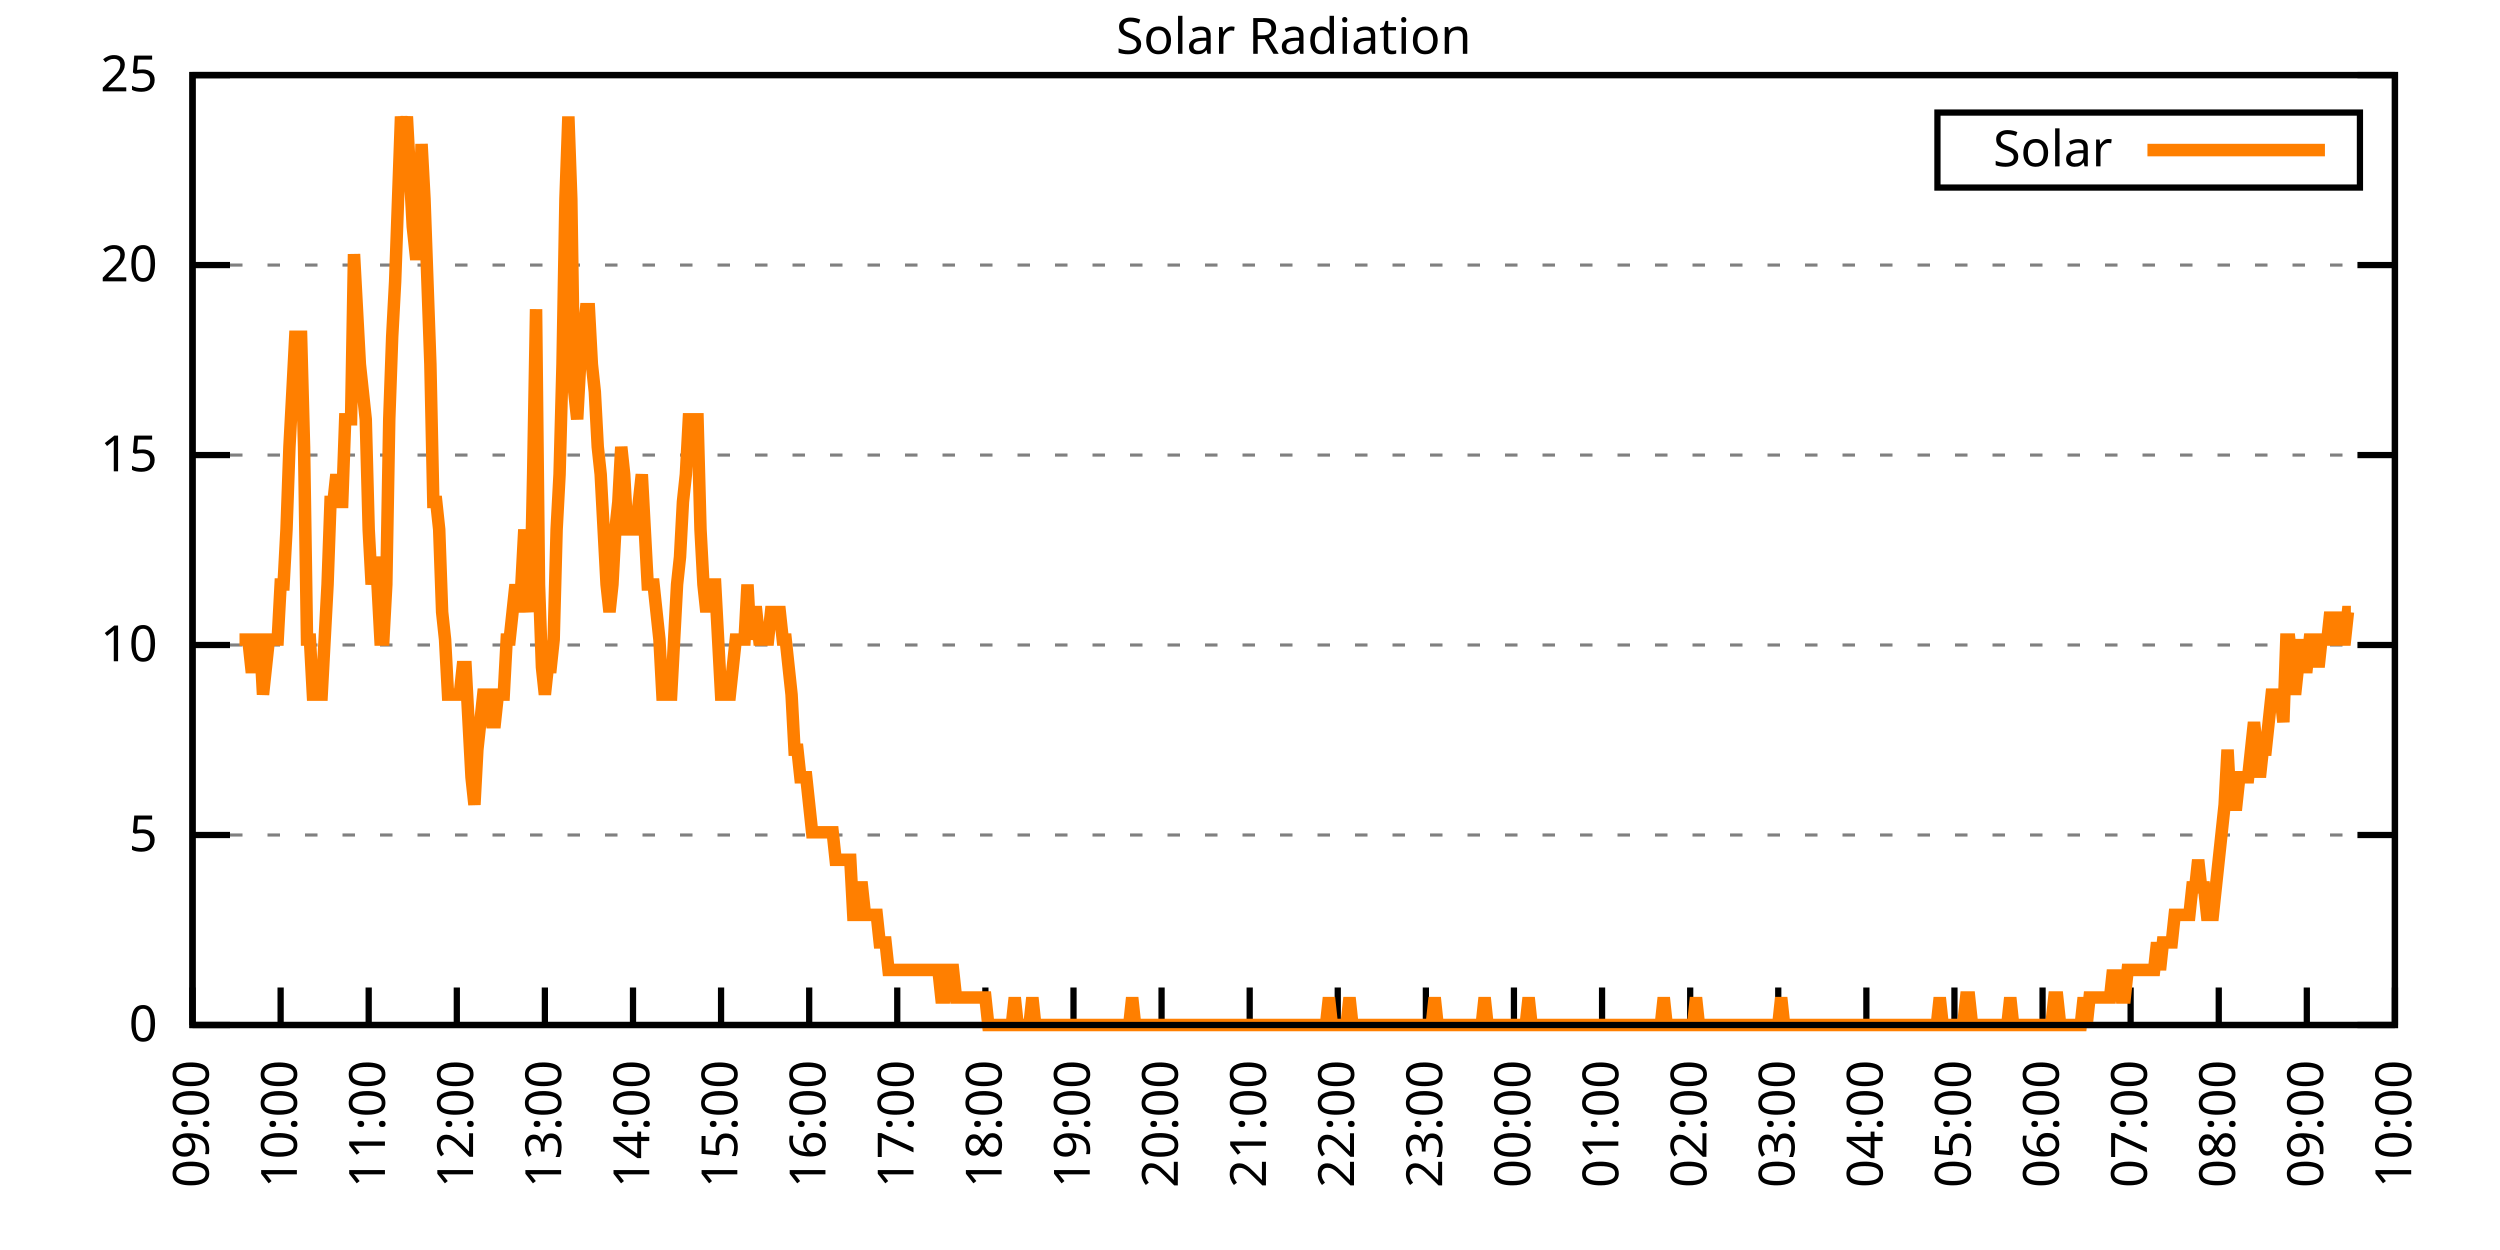
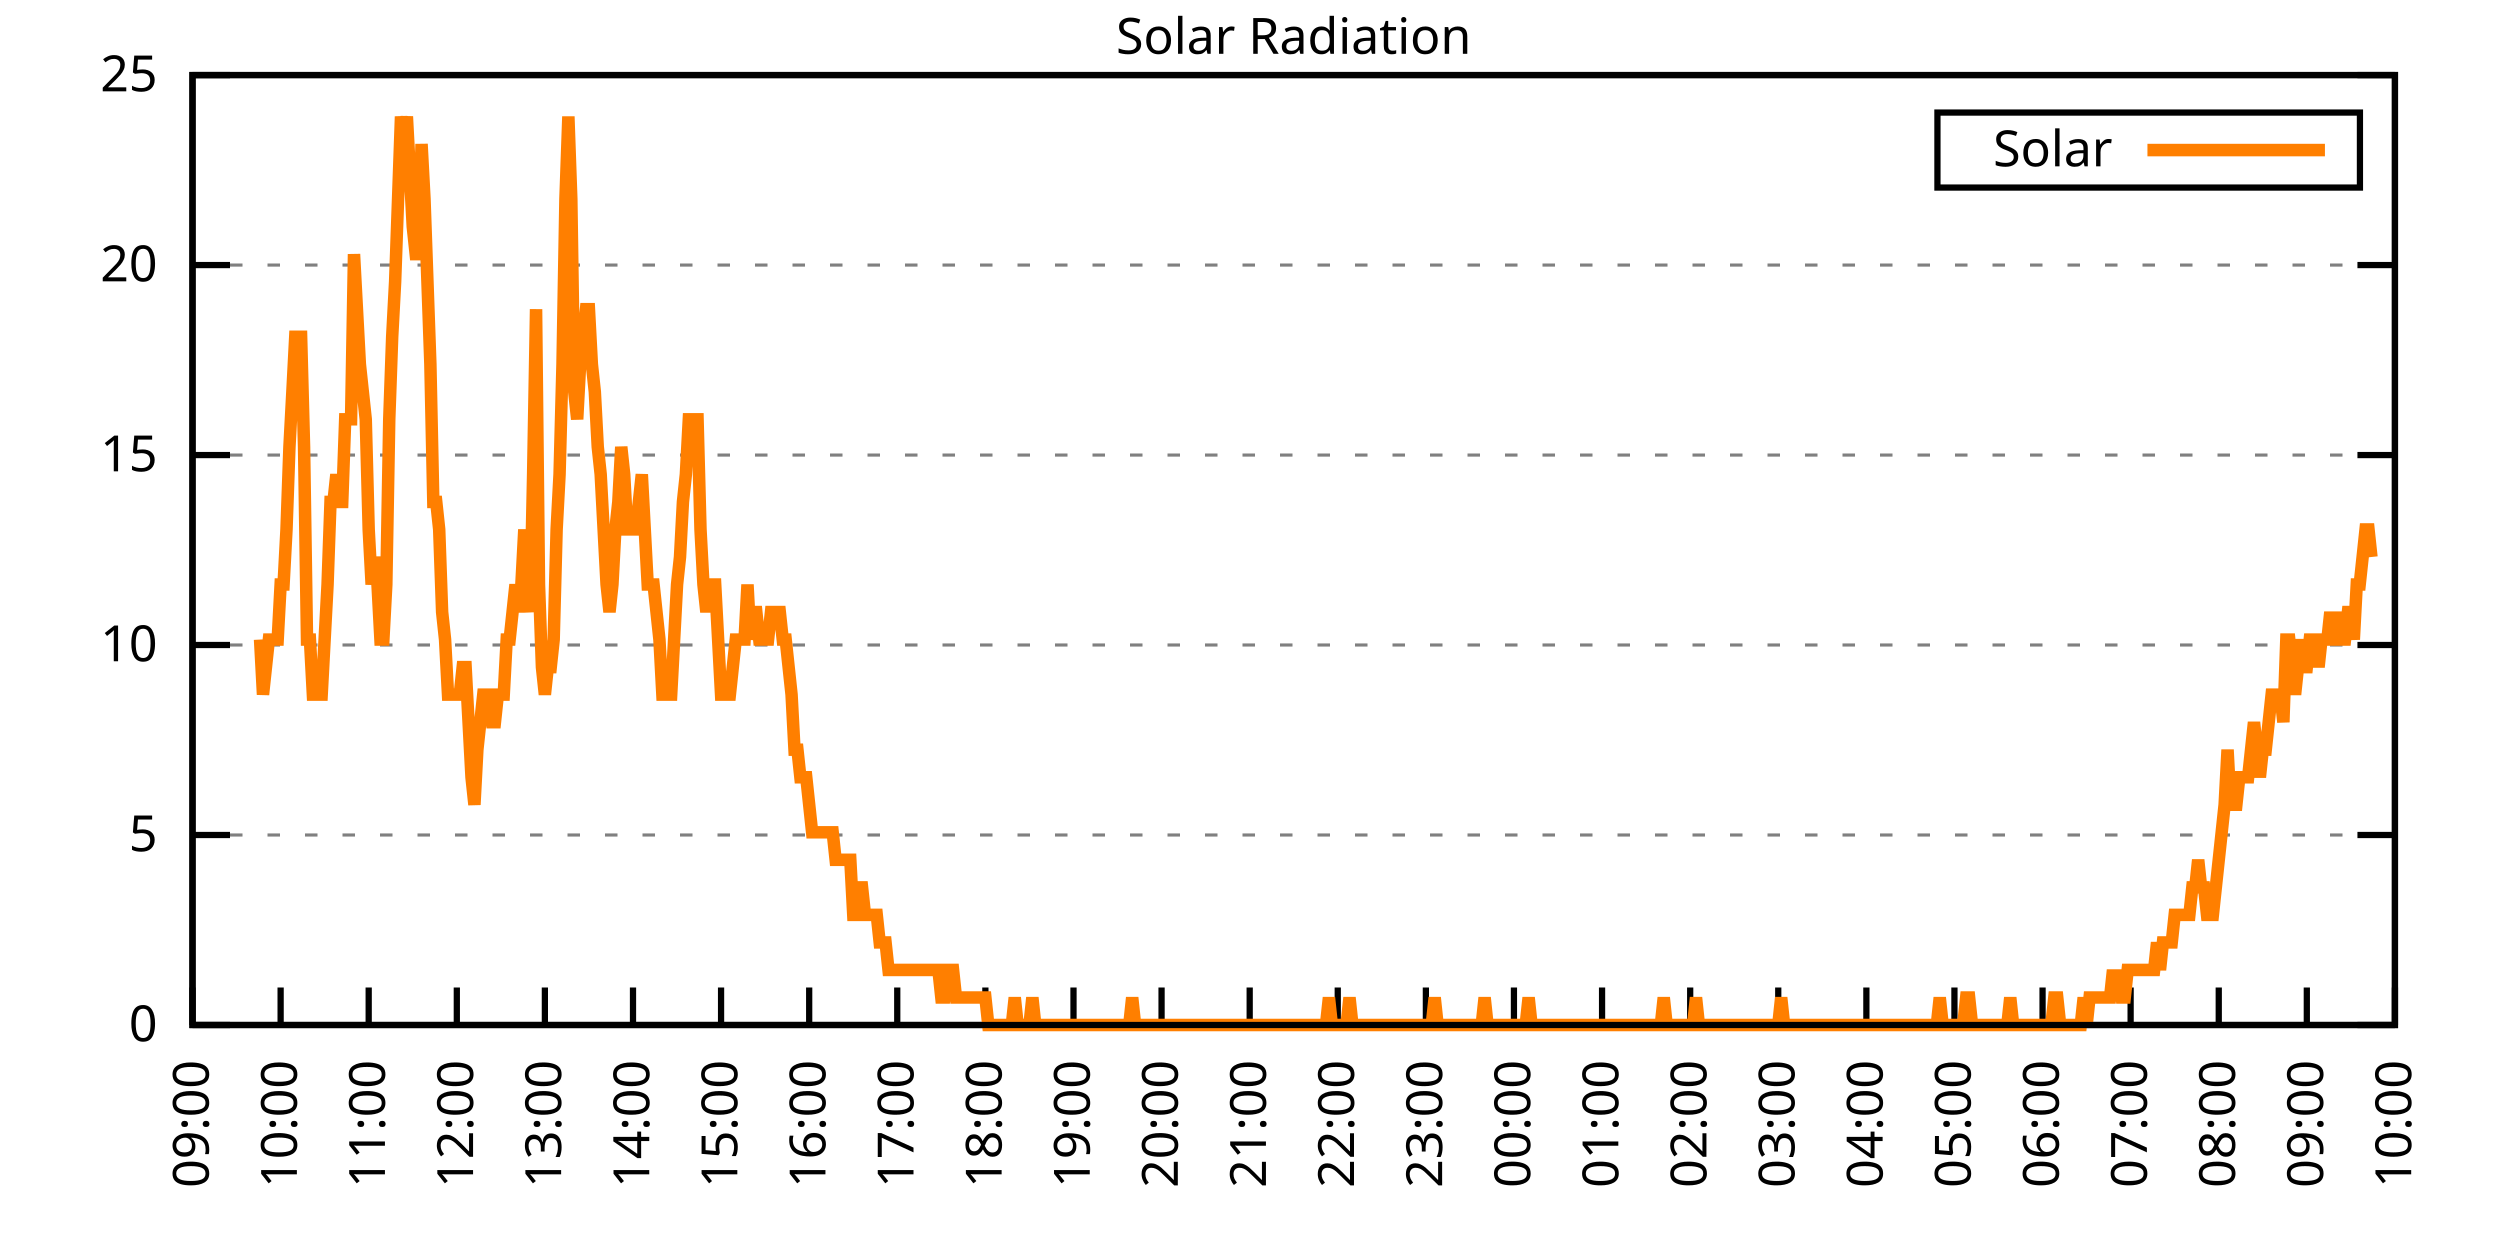
<svg xmlns="http://www.w3.org/2000/svg" xmlns:xlink="http://www.w3.org/1999/xlink" width="400" height="200" viewBox="0 0 400 200">
  <g id="gnuplot_canvas">
    <rect x="0" y="0" width="400" height="200" fill="none" />
    <defs>
      <circle id="gpDot" r="0.5" stroke-width="0.5" stroke="currentColor" />
      <path id="gpPt0" stroke-width="0.333" stroke="currentColor" d="M-1,0 h2 M0,-1 v2" />
      <path id="gpPt1" stroke-width="0.333" stroke="currentColor" d="M-1,-1 L1,1 M1,-1 L-1,1" />
      <path id="gpPt2" stroke-width="0.333" stroke="currentColor" d="M-1,0 L1,0 M0,-1 L0,1 M-1,-1 L1,1 M-1,1 L1,-1" />
      <rect id="gpPt3" stroke-width="0.333" stroke="currentColor" x="-1" y="-1" width="2" height="2" />
      <rect id="gpPt4" stroke-width="0.333" stroke="currentColor" fill="currentColor" x="-1" y="-1" width="2" height="2" />
      <circle id="gpPt5" stroke-width="0.333" stroke="currentColor" cx="0" cy="0" r="1" />
      <use xlink:href="#gpPt5" id="gpPt6" fill="currentColor" stroke="none" />
      <path id="gpPt7" stroke-width="0.333" stroke="currentColor" d="M0,-1.33 L-1.33,0.67 L1.33,0.67 z" />
      <use xlink:href="#gpPt7" id="gpPt8" fill="currentColor" stroke="none" />
      <use xlink:href="#gpPt7" id="gpPt9" stroke="currentColor" transform="rotate(180)" />
      <use xlink:href="#gpPt9" id="gpPt10" fill="currentColor" stroke="none" />
      <use xlink:href="#gpPt3" id="gpPt11" stroke="currentColor" transform="rotate(45)" />
      <use xlink:href="#gpPt11" id="gpPt12" fill="currentColor" stroke="none" />
      <path id="gpPt13" stroke-width="0.333" stroke="currentColor" d="M0,1.330 L1.265,0.411 L0.782,-1.067 L-0.782,-1.076 L-1.265,0.411 z" />
      <use xlink:href="#gpPt13" id="gpPt14" fill="currentColor" stroke="none" />
      <filter id="textbox" filterUnits="objectBoundingBox" x="0" y="0" height="1" width="1">
        <feFlood flood-color="white" flood-opacity="1" result="bgnd" />
        <feComposite in="SourceGraphic" in2="bgnd" operator="atop" />
      </filter>
      <filter id="greybox" filterUnits="objectBoundingBox" x="0" y="0" height="1" width="1">
        <feFlood flood-color="lightgrey" flood-opacity="1" result="grey" />
        <feComposite in="SourceGraphic" in2="grey" operator="atop" />
      </filter>
    </defs>
    <g fill="none" color="white" stroke="currentColor" stroke-width="1.00" stroke-linecap="butt" stroke-linejoin="miter">
</g>
    <g fill="none" color="black" stroke="currentColor" stroke-width="1.00" stroke-linecap="butt" stroke-linejoin="miter">
      <g stroke="none" shape-rendering="crispEdges">
        <polygon fill="rgb(255, 255, 255)" points="30.80,164.00 383.18,164.00 383.18,12.02 30.80,12.02 " />
      </g>
    </g>
    <g fill="none" color="black" stroke="currentColor" stroke-width="1.00" stroke-linecap="butt" stroke-linejoin="miter">
</g>
    <g fill="none" color="black" stroke="black" stroke-width="0.50" stroke-linecap="butt" stroke-linejoin="miter">
</g>
    <g fill="none" color="gray" stroke="currentColor" stroke-width="0.50" stroke-linecap="butt" stroke-linejoin="miter">
      <path stroke="gray" stroke-dasharray="2,4" class="gridline" d="M30.80,164.00 L383.19,164.00  " />
    </g>
    <g fill="none" color="gray" stroke="gray" stroke-width="1.00" stroke-linecap="butt" stroke-linejoin="miter">
</g>
    <g fill="none" color="black" stroke="currentColor" stroke-width="1.00" stroke-linecap="butt" stroke-linejoin="miter">
      <path stroke="black" d="M30.80,164.00 L36.80,164.00 M383.19,164.00 L377.19,164.00  " />
      <g transform="translate(25.20,166.60)" stroke="none" fill="black" font-family="Sans" font-size="8.00" text-anchor="end">
        <text>
          <tspan font-family="Sans"> 0</tspan>
        </text>
      </g>
    </g>
    <g fill="none" color="black" stroke="currentColor" stroke-width="1.00" stroke-linecap="butt" stroke-linejoin="miter">
</g>
    <g fill="none" color="black" stroke="black" stroke-width="0.50" stroke-linecap="butt" stroke-linejoin="miter">
</g>
    <g fill="none" color="gray" stroke="currentColor" stroke-width="0.50" stroke-linecap="butt" stroke-linejoin="miter">
      <path stroke="gray" stroke-dasharray="2,4" class="gridline" d="M30.80,133.60 L383.19,133.60  " />
    </g>
    <g fill="none" color="gray" stroke="gray" stroke-width="1.00" stroke-linecap="butt" stroke-linejoin="miter">
</g>
    <g fill="none" color="black" stroke="currentColor" stroke-width="1.00" stroke-linecap="butt" stroke-linejoin="miter">
      <path stroke="black" d="M30.80,133.60 L36.80,133.60 M383.19,133.60 L377.19,133.60  " />
      <g transform="translate(25.20,136.20)" stroke="none" fill="black" font-family="Sans" font-size="8.00" text-anchor="end">
        <text>
          <tspan font-family="Sans"> 5</tspan>
        </text>
      </g>
    </g>
    <g fill="none" color="black" stroke="currentColor" stroke-width="1.00" stroke-linecap="butt" stroke-linejoin="miter">
</g>
    <g fill="none" color="black" stroke="black" stroke-width="0.50" stroke-linecap="butt" stroke-linejoin="miter">
</g>
    <g fill="none" color="gray" stroke="currentColor" stroke-width="0.50" stroke-linecap="butt" stroke-linejoin="miter">
      <path stroke="gray" stroke-dasharray="2,4" class="gridline" d="M30.80,103.20 L383.19,103.20  " />
    </g>
    <g fill="none" color="gray" stroke="gray" stroke-width="1.00" stroke-linecap="butt" stroke-linejoin="miter">
</g>
    <g fill="none" color="black" stroke="currentColor" stroke-width="1.00" stroke-linecap="butt" stroke-linejoin="miter">
      <path stroke="black" d="M30.80,103.20 L36.80,103.20 M383.19,103.20 L377.19,103.20  " />
      <g transform="translate(25.20,105.80)" stroke="none" fill="black" font-family="Sans" font-size="8.00" text-anchor="end">
        <text>
          <tspan font-family="Sans"> 10</tspan>
        </text>
      </g>
    </g>
    <g fill="none" color="black" stroke="currentColor" stroke-width="1.00" stroke-linecap="butt" stroke-linejoin="miter">
</g>
    <g fill="none" color="black" stroke="black" stroke-width="0.50" stroke-linecap="butt" stroke-linejoin="miter">
</g>
    <g fill="none" color="gray" stroke="currentColor" stroke-width="0.50" stroke-linecap="butt" stroke-linejoin="miter">
      <path stroke="gray" stroke-dasharray="2,4" class="gridline" d="M30.80,72.81 L383.19,72.81  " />
    </g>
    <g fill="none" color="gray" stroke="gray" stroke-width="1.00" stroke-linecap="butt" stroke-linejoin="miter">
</g>
    <g fill="none" color="black" stroke="currentColor" stroke-width="1.00" stroke-linecap="butt" stroke-linejoin="miter">
      <path stroke="black" d="M30.80,72.81 L36.80,72.81 M383.19,72.81 L377.19,72.81  " />
      <g transform="translate(25.20,75.41)" stroke="none" fill="black" font-family="Sans" font-size="8.00" text-anchor="end">
        <text>
          <tspan font-family="Sans"> 15</tspan>
        </text>
      </g>
    </g>
    <g fill="none" color="black" stroke="currentColor" stroke-width="1.00" stroke-linecap="butt" stroke-linejoin="miter">
</g>
    <g fill="none" color="black" stroke="black" stroke-width="0.50" stroke-linecap="butt" stroke-linejoin="miter">
</g>
    <g fill="none" color="gray" stroke="currentColor" stroke-width="0.50" stroke-linecap="butt" stroke-linejoin="miter">
      <path stroke="gray" stroke-dasharray="2,4" class="gridline" d="M30.80,42.41 L383.19,42.41  " />
    </g>
    <g fill="none" color="gray" stroke="gray" stroke-width="1.00" stroke-linecap="butt" stroke-linejoin="miter">
</g>
    <g fill="none" color="black" stroke="currentColor" stroke-width="1.00" stroke-linecap="butt" stroke-linejoin="miter">
      <path stroke="black" d="M30.80,42.41 L36.80,42.41 M383.19,42.41 L377.19,42.41  " />
      <g transform="translate(25.20,45.01)" stroke="none" fill="black" font-family="Sans" font-size="8.00" text-anchor="end">
        <text>
          <tspan font-family="Sans"> 20</tspan>
        </text>
      </g>
    </g>
    <g fill="none" color="black" stroke="currentColor" stroke-width="1.00" stroke-linecap="butt" stroke-linejoin="miter">
</g>
    <g fill="none" color="black" stroke="black" stroke-width="0.50" stroke-linecap="butt" stroke-linejoin="miter">
</g>
    <g fill="none" color="gray" stroke="currentColor" stroke-width="0.50" stroke-linecap="butt" stroke-linejoin="miter">
      <path stroke="gray" stroke-dasharray="2,4" class="gridline" d="M30.80,12.01 L383.19,12.01  " />
    </g>
    <g fill="none" color="gray" stroke="gray" stroke-width="1.00" stroke-linecap="butt" stroke-linejoin="miter">
</g>
    <g fill="none" color="black" stroke="currentColor" stroke-width="1.00" stroke-linecap="butt" stroke-linejoin="miter">
      <path stroke="black" d="M30.80,12.01 L36.80,12.01 M383.19,12.01 L377.19,12.01  " />
      <g transform="translate(25.20,14.61)" stroke="none" fill="black" font-family="Sans" font-size="8.00" text-anchor="end">
        <text>
          <tspan font-family="Sans"> 25</tspan>
        </text>
      </g>
    </g>
    <g fill="none" color="black" stroke="currentColor" stroke-width="1.00" stroke-linecap="butt" stroke-linejoin="miter">
      <path stroke="black" d="M30.80,164.00 L30.80,158.00  " />
      <g transform="translate(33.40,169.60) rotate(270.00)" stroke="none" fill="black" font-family="Sans" font-size="8.00" text-anchor="end">
        <text>
          <tspan font-family="Sans">09:00</tspan>
        </text>
      </g>
    </g>
    <g fill="none" color="black" stroke="currentColor" stroke-width="1.00" stroke-linecap="butt" stroke-linejoin="miter">
      <path stroke="black" d="M44.90,164.00 L44.90,158.00  " />
      <g transform="translate(47.50,169.60) rotate(270.00)" stroke="none" fill="black" font-family="Sans" font-size="8.00" text-anchor="end">
        <text>
          <tspan font-family="Sans">10:00</tspan>
        </text>
      </g>
    </g>
    <g fill="none" color="black" stroke="currentColor" stroke-width="1.00" stroke-linecap="butt" stroke-linejoin="miter">
      <path stroke="black" d="M58.99,164.00 L58.99,158.00  " />
      <g transform="translate(61.59,169.60) rotate(270.00)" stroke="none" fill="black" font-family="Sans" font-size="8.00" text-anchor="end">
        <text>
          <tspan font-family="Sans">11:00</tspan>
        </text>
      </g>
    </g>
    <g fill="none" color="black" stroke="currentColor" stroke-width="1.00" stroke-linecap="butt" stroke-linejoin="miter">
      <path stroke="black" d="M73.09,164.00 L73.09,158.00  " />
      <g transform="translate(75.69,169.60) rotate(270.00)" stroke="none" fill="black" font-family="Sans" font-size="8.00" text-anchor="end">
        <text>
          <tspan font-family="Sans">12:00</tspan>
        </text>
      </g>
    </g>
    <g fill="none" color="black" stroke="currentColor" stroke-width="1.00" stroke-linecap="butt" stroke-linejoin="miter">
      <path stroke="black" d="M87.18,164.00 L87.18,158.00  " />
      <g transform="translate(89.78,169.60) rotate(270.00)" stroke="none" fill="black" font-family="Sans" font-size="8.00" text-anchor="end">
        <text>
          <tspan font-family="Sans">13:00</tspan>
        </text>
      </g>
    </g>
    <g fill="none" color="black" stroke="currentColor" stroke-width="1.00" stroke-linecap="butt" stroke-linejoin="miter">
      <path stroke="black" d="M101.28,164.00 L101.28,158.00  " />
      <g transform="translate(103.88,169.60) rotate(270.00)" stroke="none" fill="black" font-family="Sans" font-size="8.00" text-anchor="end">
        <text>
          <tspan font-family="Sans">14:00</tspan>
        </text>
      </g>
    </g>
    <g fill="none" color="black" stroke="currentColor" stroke-width="1.00" stroke-linecap="butt" stroke-linejoin="miter">
      <path stroke="black" d="M115.37,164.00 L115.37,158.00  " />
      <g transform="translate(117.97,169.60) rotate(270.00)" stroke="none" fill="black" font-family="Sans" font-size="8.00" text-anchor="end">
        <text>
          <tspan font-family="Sans">15:00</tspan>
        </text>
      </g>
    </g>
    <g fill="none" color="black" stroke="currentColor" stroke-width="1.00" stroke-linecap="butt" stroke-linejoin="miter">
      <path stroke="black" d="M129.47,164.00 L129.47,158.00  " />
      <g transform="translate(132.07,169.60) rotate(270.00)" stroke="none" fill="black" font-family="Sans" font-size="8.00" text-anchor="end">
        <text>
          <tspan font-family="Sans">16:00</tspan>
        </text>
      </g>
    </g>
    <g fill="none" color="black" stroke="currentColor" stroke-width="1.00" stroke-linecap="butt" stroke-linejoin="miter">
      <path stroke="black" d="M143.56,164.00 L143.56,158.00  " />
      <g transform="translate(146.16,169.60) rotate(270.00)" stroke="none" fill="black" font-family="Sans" font-size="8.00" text-anchor="end">
        <text>
          <tspan font-family="Sans">17:00</tspan>
        </text>
      </g>
    </g>
    <g fill="none" color="black" stroke="currentColor" stroke-width="1.00" stroke-linecap="butt" stroke-linejoin="miter">
      <path stroke="black" d="M157.66,164.00 L157.66,158.00  " />
      <g transform="translate(160.26,169.60) rotate(270.00)" stroke="none" fill="black" font-family="Sans" font-size="8.00" text-anchor="end">
        <text>
          <tspan font-family="Sans">18:00</tspan>
        </text>
      </g>
    </g>
    <g fill="none" color="black" stroke="currentColor" stroke-width="1.00" stroke-linecap="butt" stroke-linejoin="miter">
      <path stroke="black" d="M171.76,164.00 L171.76,158.00  " />
      <g transform="translate(174.36,169.60) rotate(270.00)" stroke="none" fill="black" font-family="Sans" font-size="8.00" text-anchor="end">
        <text>
          <tspan font-family="Sans">19:00</tspan>
        </text>
      </g>
    </g>
    <g fill="none" color="black" stroke="currentColor" stroke-width="1.00" stroke-linecap="butt" stroke-linejoin="miter">
      <path stroke="black" d="M185.85,164.00 L185.85,158.00  " />
      <g transform="translate(188.45,169.60) rotate(270.00)" stroke="none" fill="black" font-family="Sans" font-size="8.00" text-anchor="end">
        <text>
          <tspan font-family="Sans">20:00</tspan>
        </text>
      </g>
    </g>
    <g fill="none" color="black" stroke="currentColor" stroke-width="1.00" stroke-linecap="butt" stroke-linejoin="miter">
      <path stroke="black" d="M199.95,164.00 L199.95,158.00  " />
      <g transform="translate(202.55,169.60) rotate(270.00)" stroke="none" fill="black" font-family="Sans" font-size="8.00" text-anchor="end">
        <text>
          <tspan font-family="Sans">21:00</tspan>
        </text>
      </g>
    </g>
    <g fill="none" color="black" stroke="currentColor" stroke-width="1.00" stroke-linecap="butt" stroke-linejoin="miter">
      <path stroke="black" d="M214.04,164.00 L214.04,158.00  " />
      <g transform="translate(216.64,169.60) rotate(270.00)" stroke="none" fill="black" font-family="Sans" font-size="8.00" text-anchor="end">
        <text>
          <tspan font-family="Sans">22:00</tspan>
        </text>
      </g>
    </g>
    <g fill="none" color="black" stroke="currentColor" stroke-width="1.00" stroke-linecap="butt" stroke-linejoin="miter">
      <path stroke="black" d="M228.14,164.00 L228.14,158.00  " />
      <g transform="translate(230.74,169.60) rotate(270.00)" stroke="none" fill="black" font-family="Sans" font-size="8.00" text-anchor="end">
        <text>
          <tspan font-family="Sans">23:00</tspan>
        </text>
      </g>
    </g>
    <g fill="none" color="black" stroke="currentColor" stroke-width="1.00" stroke-linecap="butt" stroke-linejoin="miter">
      <path stroke="black" d="M242.23,164.00 L242.23,158.00  " />
      <g transform="translate(244.83,169.60) rotate(270.00)" stroke="none" fill="black" font-family="Sans" font-size="8.00" text-anchor="end">
        <text>
          <tspan font-family="Sans">00:00</tspan>
        </text>
      </g>
    </g>
    <g fill="none" color="black" stroke="currentColor" stroke-width="1.00" stroke-linecap="butt" stroke-linejoin="miter">
      <path stroke="black" d="M256.33,164.00 L256.33,158.00  " />
      <g transform="translate(258.93,169.60) rotate(270.00)" stroke="none" fill="black" font-family="Sans" font-size="8.00" text-anchor="end">
        <text>
          <tspan font-family="Sans">01:00</tspan>
        </text>
      </g>
    </g>
    <g fill="none" color="black" stroke="currentColor" stroke-width="1.00" stroke-linecap="butt" stroke-linejoin="miter">
      <path stroke="black" d="M270.43,164.00 L270.43,158.00  " />
      <g transform="translate(273.03,169.60) rotate(270.00)" stroke="none" fill="black" font-family="Sans" font-size="8.00" text-anchor="end">
        <text>
          <tspan font-family="Sans">02:00</tspan>
        </text>
      </g>
    </g>
    <g fill="none" color="black" stroke="currentColor" stroke-width="1.00" stroke-linecap="butt" stroke-linejoin="miter">
      <path stroke="black" d="M284.52,164.00 L284.52,158.00  " />
      <g transform="translate(287.12,169.60) rotate(270.00)" stroke="none" fill="black" font-family="Sans" font-size="8.00" text-anchor="end">
        <text>
          <tspan font-family="Sans">03:00</tspan>
        </text>
      </g>
    </g>
    <g fill="none" color="black" stroke="currentColor" stroke-width="1.00" stroke-linecap="butt" stroke-linejoin="miter">
      <path stroke="black" d="M298.62,164.00 L298.62,158.00  " />
      <g transform="translate(301.22,169.60) rotate(270.00)" stroke="none" fill="black" font-family="Sans" font-size="8.00" text-anchor="end">
        <text>
          <tspan font-family="Sans">04:00</tspan>
        </text>
      </g>
    </g>
    <g fill="none" color="black" stroke="currentColor" stroke-width="1.00" stroke-linecap="butt" stroke-linejoin="miter">
      <path stroke="black" d="M312.71,164.00 L312.71,158.00  " />
      <g transform="translate(315.31,169.60) rotate(270.00)" stroke="none" fill="black" font-family="Sans" font-size="8.00" text-anchor="end">
        <text>
          <tspan font-family="Sans">05:00</tspan>
        </text>
      </g>
    </g>
    <g fill="none" color="black" stroke="currentColor" stroke-width="1.00" stroke-linecap="butt" stroke-linejoin="miter">
      <path stroke="black" d="M326.81,164.00 L326.81,158.00  " />
      <g transform="translate(329.41,169.60) rotate(270.00)" stroke="none" fill="black" font-family="Sans" font-size="8.00" text-anchor="end">
        <text>
          <tspan font-family="Sans">06:00</tspan>
        </text>
      </g>
    </g>
    <g fill="none" color="black" stroke="currentColor" stroke-width="1.00" stroke-linecap="butt" stroke-linejoin="miter">
      <path stroke="black" d="M340.90,164.00 L340.90,158.00  " />
      <g transform="translate(343.50,169.60) rotate(270.00)" stroke="none" fill="black" font-family="Sans" font-size="8.00" text-anchor="end">
        <text>
          <tspan font-family="Sans">07:00</tspan>
        </text>
      </g>
    </g>
    <g fill="none" color="black" stroke="currentColor" stroke-width="1.00" stroke-linecap="butt" stroke-linejoin="miter">
      <path stroke="black" d="M355.00,164.00 L355.00,158.00  " />
      <g transform="translate(357.60,169.60) rotate(270.00)" stroke="none" fill="black" font-family="Sans" font-size="8.00" text-anchor="end">
        <text>
          <tspan font-family="Sans">08:00</tspan>
        </text>
      </g>
    </g>
    <g fill="none" color="black" stroke="currentColor" stroke-width="1.00" stroke-linecap="butt" stroke-linejoin="miter">
      <path stroke="black" d="M369.09,164.00 L369.09,158.00  " />
      <g transform="translate(371.69,169.60) rotate(270.00)" stroke="none" fill="black" font-family="Sans" font-size="8.00" text-anchor="end">
        <text>
          <tspan font-family="Sans">09:00</tspan>
        </text>
      </g>
    </g>
    <g fill="none" color="black" stroke="currentColor" stroke-width="1.00" stroke-linecap="butt" stroke-linejoin="miter">
      <path stroke="black" d="M383.19,164.00 L383.19,158.00  " />
      <g transform="translate(385.79,169.60) rotate(270.00)" stroke="none" fill="black" font-family="Sans" font-size="8.00" text-anchor="end">
        <text>
          <tspan font-family="Sans">10:00</tspan>
        </text>
      </g>
    </g>
    <g fill="none" color="black" stroke="currentColor" stroke-width="1.00" stroke-linecap="butt" stroke-linejoin="miter">
</g>
    <g fill="none" color="black" stroke="currentColor" stroke-width="1.00" stroke-linecap="butt" stroke-linejoin="miter">
      <path stroke="black" d="M30.80,12.01 L30.80,164.00 L383.19,164.00 L383.19,12.01 L30.80,12.01 Z  " />
    </g>
    <g fill="none" color="black" stroke="currentColor" stroke-width="1.00" stroke-linecap="butt" stroke-linejoin="miter">
</g>
    <g fill="none" color="black" stroke="currentColor" stroke-width="1.00" stroke-linecap="butt" stroke-linejoin="miter">
      <path stroke="black" d="M309.99,30.01 L309.99,18.01 L377.59,18.01 L377.59,30.01 L309.99,30.01 Z  " />
    </g>
    <g id="Solar_Radiation_plot_1">
      <g fill="none" color="white" stroke="black" stroke-width="2.00" stroke-linecap="butt" stroke-linejoin="miter">
</g>
      <g fill="none" color="black" stroke="currentColor" stroke-width="2.00" stroke-linecap="butt" stroke-linejoin="miter">
        <g transform="translate(337.99,26.61)" stroke="none" fill="black" font-family="Sans" font-size="8.00" text-anchor="end">
          <text>
            <tspan font-family="Sans">Solar</tspan>
          </text>
        </g>
      </g>
      <g fill="none" color="black" stroke="currentColor" stroke-width="2.00" stroke-linecap="butt" stroke-linejoin="miter">
-         <path stroke="rgb(255, 127,   0)" d="M343.59,24.01 L371.99,24.01 M38.32,102.33 L38.79,102.33 L39.26,102.33 L39.73,102.33 L40.20,106.74 L40.67,106.74   L41.14,102.33 L41.61,102.33 L42.08,111.14 L42.55,106.74 L43.02,102.33 L43.49,102.33 L43.96,102.33 L44.43,102.33   L44.90,93.52 L45.37,93.52 L45.84,84.71 L46.31,71.50 L46.78,62.69 L47.24,53.88 L47.71,53.88 L48.18,53.88   L48.65,71.50 L49.12,102.33 L49.59,102.33 L50.06,111.14 L50.53,111.14 L51.00,111.14 L51.47,111.14 L51.94,102.33   L52.41,93.52 L52.88,80.31 L53.35,80.31 L53.82,75.90 L54.29,80.31 L54.76,80.31 L55.23,67.09 L55.70,67.09   L56.17,67.09 L56.64,40.66 L57.11,49.47 L57.58,58.28 L58.05,62.69 L58.52,67.09 L58.99,84.71 L59.46,93.52   L59.93,89.12 L60.40,93.52 L60.87,102.33 L61.34,102.33 L61.81,93.52 L62.28,67.09 L62.75,53.88 L63.22,45.07   L63.69,31.85 L64.16,18.64 L64.63,23.04 L65.10,18.64 L65.57,27.45 L66.04,36.26 L66.51,40.66 L66.98,40.66   L67.45,23.04 L67.92,31.85 L68.39,45.07 L68.86,58.28 L69.33,80.31 L69.80,80.31 L70.27,84.71 L70.74,97.93   L71.21,102.33 L71.68,111.14 L72.15,111.14 L72.62,111.14 L73.09,111.14 L73.56,111.14 L74.03,106.74 L74.50,106.74   L74.97,115.55 L75.44,124.36 L75.91,128.76 L76.38,119.95 L76.85,115.55 L77.32,111.14 L77.79,111.14 L78.26,111.14   L78.73,115.55 L79.19,115.55 L79.66,111.14 L80.13,111.14 L80.60,111.14 L81.07,102.33 L81.54,102.33 L82.01,97.93   L82.48,93.52 L82.95,97.93 L83.42,93.52 L83.89,84.71 L84.36,93.52 L84.83,97.93 L85.30,75.90 L85.77,49.47   L86.24,93.52 L86.71,106.74 L87.18,111.14 L87.65,106.74 L88.12,106.74 L88.59,102.33 L89.06,84.71 L89.53,75.90   L90.00,58.28 L90.47,31.85 L90.94,18.64 L91.41,31.85 L91.88,62.69 L92.35,67.09 L92.82,58.28 L93.29,53.88   L93.76,49.47 L94.23,49.47 L94.70,58.28 L95.17,62.69 L95.64,71.50 L96.11,75.90 L96.58,84.71 L97.05,93.52   L97.52,97.93 L97.99,93.52 L98.46,84.71 L98.93,80.31 L99.40,71.50 L99.87,75.90 L100.34,84.71 L100.81,84.71   L101.28,84.71 L101.75,84.71 L102.22,80.31 L102.69,75.90 L103.16,84.71 L103.63,93.52 L104.10,93.52 L104.57,93.52   L105.04,97.93 L105.51,102.33 L105.98,111.14 L106.45,111.14 L106.92,111.14 L107.39,111.14 L107.86,102.33 L108.33,93.52   L108.80,89.12 L109.27,80.31 L109.74,75.90 L110.21,67.09 L110.68,67.09 L111.14,67.09 L111.61,67.09 L112.08,84.71   L112.55,93.52 L113.02,97.93 L113.49,93.52 L113.96,93.52 L114.43,93.52 L114.90,102.33 L115.37,111.14 L115.84,111.14   L116.31,111.14 L116.78,111.14 L117.25,106.74 L117.72,102.33 L118.19,102.33 L118.66,102.33 L119.13,102.33 L119.60,93.52   L120.07,102.33 L120.54,97.93 L121.01,97.93 L121.48,102.33 L121.95,102.33 L122.42,102.33 L122.89,102.33 L123.36,97.93   L123.83,97.93 L124.30,97.93 L124.77,97.93 L125.24,102.33 L125.71,102.33 L126.18,106.74 L126.65,111.14 L127.12,119.95   L127.59,119.95 L128.06,124.36 L128.53,124.36 L129.00,124.36 L129.47,128.76 L129.94,133.17 L130.41,133.17 L130.88,133.17   L131.35,133.17 L131.82,133.17 L132.29,133.17 L132.76,133.17 L133.23,133.17 L133.70,137.57 L134.17,137.57 L134.64,137.57   L135.11,137.57 L135.58,137.57 L136.05,137.57 L136.52,146.38 L136.99,146.38 L137.46,141.98 L137.93,141.98 L138.40,146.38   L138.87,146.38 L139.34,146.38 L139.81,146.38 L140.28,146.38 L140.75,150.79 L141.22,150.79 L141.69,150.79 L142.16,155.19   L142.63,155.19 L143.09,155.19 L143.56,155.19 L144.03,155.19 L144.50,155.19 L144.97,155.19 L145.44,155.19 L145.91,155.19   L146.38,155.19 L146.85,155.19 L147.32,155.19 L147.79,155.19 L148.26,155.19 L148.73,155.19 L149.20,155.19 L149.67,155.19   L150.14,155.19 L150.61,159.60 L151.08,159.60 L151.55,155.19 L152.02,155.19 L152.49,155.19 L152.96,159.60 L153.43,159.60   L153.90,159.60 L154.37,159.60 L154.84,159.60 L155.31,159.60 L155.78,159.60 L156.25,159.60 L156.72,159.60 L157.19,159.60   L157.66,159.60 L158.13,164.00 L158.60,164.00 L159.07,164.00 L159.54,164.00 L160.01,164.00 L160.48,164.00 L160.95,164.00   L161.42,164.00 L161.89,164.00 L162.36,159.60 L162.83,164.00 L163.30,164.00 L163.77,164.00 L164.24,164.00 L164.71,164.00   L165.18,159.60 L165.65,164.00 L166.12,164.00 L166.59,164.00 L167.06,164.00 L167.53,164.00 L168.00,164.00 L168.47,164.00   L168.94,164.00 L169.41,164.00 L169.88,164.00 L170.35,164.00 L170.82,164.00 L171.29,164.00 L171.76,164.00 L172.23,164.00   L172.70,164.00 L173.17,164.00 L173.64,164.00 L174.11,164.00 L174.58,164.00 L175.04,164.00 L175.51,164.00 L175.98,164.00   L176.45,164.00 L176.92,164.00 L177.39,164.00 L177.86,164.00 L178.33,164.00 L178.80,164.00 L179.27,164.00 L179.74,164.00   L180.21,164.00 L180.68,164.00 L181.15,159.60 L181.62,164.00 L182.09,164.00 L182.56,164.00 L183.03,164.00 L183.50,164.00   L183.97,164.00 L184.44,164.00 L184.91,164.00 L185.38,164.00 L185.85,164.00 L186.32,164.00 L186.79,164.00 L187.26,164.00   L187.73,164.00 L188.20,164.00 L188.67,164.00 L189.14,164.00 L189.61,164.00 L190.08,164.00 L190.55,164.00 L191.02,164.00   L191.49,164.00 L191.96,164.00 L192.43,164.00 L192.90,164.00 L193.37,164.00 L193.84,164.00 L194.31,164.00 L194.78,164.00   L195.25,164.00 L195.72,164.00 L196.19,164.00 L196.66,164.00 L197.13,164.00 L197.60,164.00 L198.07,164.00 L198.54,164.00   L199.01,164.00 L199.48,164.00 L199.95,164.00 L200.42,164.00 L200.89,164.00 L201.36,164.00 L201.83,164.00 L202.30,164.00   L202.77,164.00 L203.24,164.00 L203.71,164.00 L204.18,164.00 L204.65,164.00 L205.12,164.00 L205.59,164.00 L206.06,164.00   L206.53,164.00 L207.00,164.00 L207.46,164.00 L207.93,164.00 L208.40,164.00 L208.87,164.00 L209.34,164.00 L209.81,164.00   L210.28,164.00 L210.75,164.00 L211.22,164.00 L211.69,164.00 L212.16,164.00 L212.63,159.60 L213.10,164.00 L213.57,164.00   L214.04,164.00 L214.51,164.00 L214.98,164.00 L215.45,164.00 L215.92,159.60 L216.39,164.00 L216.86,164.00 L217.33,164.00   L217.80,164.00 L218.27,164.00 L218.74,164.00 L219.21,164.00 L219.68,164.00 L220.15,164.00 L220.62,164.00 L221.09,164.00   L221.56,164.00 L222.03,164.00 L222.50,164.00 L222.97,164.00 L223.44,164.00 L223.91,164.00 L224.38,164.00 L224.85,164.00   L225.32,164.00 L225.79,164.00 L226.26,164.00 L226.73,164.00 L227.20,164.00 L227.67,164.00 L228.14,164.00 L228.61,164.00   L229.08,164.00 L229.55,159.60 L230.02,164.00 L230.49,164.00 L230.96,164.00 L231.43,164.00 L231.90,164.00 L232.37,164.00   L232.84,164.00 L233.31,164.00 L233.78,164.00 L234.25,164.00 L234.72,164.00 L235.19,164.00 L235.66,164.00 L236.13,164.00   L236.60,164.00 L237.07,164.00 L237.54,159.60 L238.01,164.00 L238.48,164.00 L238.95,164.00 L239.41,164.00 L239.88,164.00   L240.35,164.00 L240.82,164.00 L241.29,164.00 L241.76,164.00 L242.23,164.00 L242.70,164.00 L243.17,164.00 L243.64,164.00   L244.11,164.00 L244.58,159.60 L245.05,164.00 L245.52,164.00 L245.99,164.00 L246.46,164.00 L246.93,164.00 L247.40,164.00   L247.87,164.00 L248.34,164.00 L248.81,164.00 L249.28,164.00 L249.75,164.00 L250.22,164.00 L250.69,164.00 L251.16,164.00   L251.63,164.00 L252.10,164.00 L252.57,164.00 L253.04,164.00 L253.51,164.00 L253.98,164.00 L254.45,164.00 L254.92,164.00   L255.39,164.00 L255.86,164.00 L256.33,164.00 L256.80,164.00 L257.27,164.00 L257.74,164.00 L258.21,164.00 L258.68,164.00   L259.15,164.00 L259.62,164.00 L260.09,164.00 L260.56,164.00 L261.03,164.00 L261.50,164.00 L261.97,164.00 L262.44,164.00   L262.91,164.00 L263.38,164.00 L263.85,164.00 L264.32,164.00 L264.79,164.00 L265.26,164.00 L265.73,164.00 L266.20,159.60   L266.67,164.00 L267.14,164.00 L267.61,164.00 L268.08,164.00 L268.55,164.00 L269.02,164.00 L269.49,164.00 L269.96,164.00   L270.43,164.00 L270.90,164.00 L271.36,159.60 L271.83,164.00 L272.30,164.00 L272.77,164.00 L273.24,164.00 L273.71,164.00   L274.18,164.00 L274.65,164.00 L275.12,164.00 L275.59,164.00 L276.06,164.00 L276.53,164.00 L277.00,164.00 L277.47,164.00   L277.94,164.00 L278.41,164.00 L278.88,164.00 L279.35,164.00 L279.82,164.00 L280.29,164.00 L280.76,164.00 L281.23,164.00   L281.70,164.00 L282.17,164.00 L282.64,164.00 L283.11,164.00 L283.58,164.00 L284.05,164.00 L284.52,164.00 L284.99,159.60   L285.46,164.00 L285.93,164.00 L286.40,164.00 L286.87,164.00 L287.34,164.00 L287.81,164.00 L288.28,164.00 L288.75,164.00   L289.22,164.00 L289.69,164.00 L290.16,164.00 L290.63,164.00 L291.10,164.00 L291.57,164.00 L292.04,164.00 L292.51,164.00   L292.98,164.00 L293.45,164.00 L293.92,164.00 L294.39,164.00 L294.86,164.00 L295.33,164.00 L295.80,164.00 L296.27,164.00   L296.74,164.00 L297.21,164.00 L297.68,164.00 L298.15,164.00 L298.62,164.00 L299.09,164.00 L299.56,164.00 L300.03,164.00   L300.50,164.00 L300.97,164.00 L301.44,164.00 L301.91,164.00 L302.38,164.00 L302.85,164.00 L303.31,164.00 L303.78,164.00   L304.25,164.00 L304.72,164.00 L305.19,164.00 L305.66,164.00 L306.13,164.00 L306.60,164.00 L307.07,164.00 L307.54,164.00   L308.01,164.00 L308.48,164.00 L308.95,164.00 L309.42,164.00 L309.89,164.00 L310.36,159.60 L310.83,164.00 L311.30,164.00   L311.77,164.00 L312.24,164.00 L312.71,164.00 L313.18,164.00 L313.65,164.00 L314.12,164.00 L314.59,159.60 L315.06,159.60   L315.53,164.00 L316.00,164.00 L316.47,164.00 L316.94,164.00 L317.41,164.00 L317.88,164.00 L318.35,164.00 L318.82,164.00   L319.29,164.00 L319.76,164.00 L320.23,164.00 L320.70,164.00 L321.17,164.00 L321.64,159.60 L322.11,164.00 L322.58,164.00   L323.05,164.00 L323.52,164.00 L323.99,164.00 L324.46,164.00 L324.93,164.00 L325.40,164.00 L325.87,164.00 L326.34,164.00   L326.81,164.00 L327.28,164.00 L327.75,164.00 L328.22,164.00 L328.69,159.60 L329.16,159.60 L329.63,164.00 L330.10,164.00   L330.57,164.00 L331.04,164.00 L331.51,164.00 L331.98,164.00 L332.45,164.00 L332.92,164.00 L333.39,159.60 L333.86,164.00   L334.33,159.60 L334.80,159.60 L335.26,159.60 L335.73,159.60 L336.20,159.60 L336.67,159.60 L337.14,159.60 L337.61,159.60   L338.08,155.19 L338.55,159.60 L339.02,155.19 L339.49,159.60 L339.96,159.60 L340.43,155.19 L340.90,155.19 L341.37,155.19   L341.84,155.19 L342.31,155.19 L342.78,155.19 L343.25,155.19 L343.72,155.19 L344.19,155.19 L344.66,155.19 L345.13,150.79   L345.60,155.19 L346.07,150.79 L346.54,150.79 L347.01,150.79 L347.48,150.79 L347.95,146.38 L348.42,146.38 L348.89,146.38   L349.36,146.38 L349.83,146.38 L350.30,146.38 L350.77,141.98 L351.24,141.98 L351.71,137.57 L352.18,141.98 L352.65,141.98   L353.12,146.38 L353.59,146.38 L354.06,146.38 L354.53,141.98 L355.00,137.57 L355.47,133.17 L355.94,128.76 L356.41,119.95   L356.88,128.76 L357.35,128.76 L357.82,128.76 L358.29,124.36 L358.76,124.36 L359.23,124.36 L359.70,124.36 L360.17,119.95   L360.64,115.55 L361.11,119.95 L361.58,124.36 L362.05,119.95 L362.52,119.95 L362.99,115.55 L363.46,111.14 L363.93,111.14   L364.40,111.14 L364.87,111.14 L365.34,115.55 L365.81,102.33 L366.28,102.33 L366.75,106.74 L367.21,111.14 L367.68,106.74   L368.15,102.33 L368.62,106.74 L369.09,106.74 L369.56,102.33 L370.03,102.33 L370.50,102.33 L370.97,106.74 L371.44,102.33   L371.91,102.33 L372.38,102.33 L372.85,97.93 L373.32,102.33 L373.79,102.33 L374.26,97.93 L374.73,102.33 L375.20,102.33   L375.67,97.93 L376.14,97.93  " />
+         <path stroke="rgb(255, 127,   0)" d="M343.59,24.01 L371.99,24.01 M41.61,102.33 L42.08,111.14 L42.55,106.74 L43.02,102.33 L43.49,102.33 L43.96,102.33   L44.43,102.33 L44.90,93.52 L45.37,93.52 L45.84,84.71 L46.31,71.50 L46.78,62.69 L47.24,53.88 L47.71,53.88   L48.18,53.88 L48.65,71.50 L49.12,102.33 L49.59,102.33 L50.06,111.14 L50.53,111.14 L51.00,111.14 L51.47,111.14   L51.94,102.33 L52.41,93.52 L52.88,80.31 L53.35,80.31 L53.82,75.90 L54.29,80.31 L54.76,80.31 L55.23,67.09   L55.70,67.09 L56.17,67.09 L56.64,40.66 L57.11,49.47 L57.58,58.28 L58.05,62.69 L58.52,67.09 L58.99,84.71   L59.46,93.52 L59.93,89.12 L60.40,93.52 L60.87,102.33 L61.34,102.33 L61.81,93.52 L62.28,67.09 L62.75,53.88   L63.22,45.07 L63.69,31.85 L64.16,18.64 L64.63,23.04 L65.10,18.64 L65.57,27.45 L66.04,36.26 L66.51,40.66   L66.98,40.66 L67.45,23.04 L67.92,31.85 L68.39,45.07 L68.86,58.28 L69.33,80.31 L69.80,80.31 L70.27,84.71   L70.74,97.93 L71.21,102.33 L71.68,111.14 L72.15,111.14 L72.62,111.14 L73.09,111.14 L73.56,111.14 L74.03,106.74   L74.50,106.74 L74.97,115.55 L75.44,124.36 L75.91,128.76 L76.38,119.95 L76.85,115.55 L77.32,111.14 L77.79,111.14   L78.26,111.14 L78.73,115.55 L79.19,115.55 L79.66,111.14 L80.13,111.14 L80.60,111.14 L81.07,102.33 L81.54,102.33   L82.01,97.93 L82.48,93.52 L82.95,97.93 L83.42,93.52 L83.89,84.71 L84.36,93.52 L84.83,97.93 L85.30,75.90   L85.77,49.47 L86.24,93.52 L86.71,106.74 L87.18,111.14 L87.65,106.74 L88.12,106.74 L88.59,102.33 L89.06,84.71   L89.53,75.90 L90.00,58.28 L90.47,31.85 L90.94,18.64 L91.41,31.85 L91.88,62.69 L92.35,67.09 L92.82,58.28   L93.29,53.88 L93.76,49.47 L94.23,49.47 L94.70,58.28 L95.17,62.69 L95.64,71.50 L96.11,75.90 L96.58,84.71   L97.05,93.52 L97.52,97.93 L97.99,93.52 L98.46,84.71 L98.93,80.31 L99.40,71.50 L99.87,75.90 L100.34,84.71   L100.81,84.71 L101.28,84.71 L101.75,84.71 L102.22,80.31 L102.69,75.90 L103.16,84.71 L103.63,93.52 L104.10,93.52   L104.57,93.52 L105.04,97.93 L105.51,102.33 L105.98,111.14 L106.45,111.14 L106.92,111.14 L107.39,111.14 L107.86,102.33   L108.33,93.52 L108.80,89.12 L109.27,80.31 L109.74,75.90 L110.21,67.09 L110.68,67.09 L111.14,67.09 L111.61,67.09   L112.08,84.71 L112.55,93.52 L113.02,97.93 L113.49,93.52 L113.96,93.52 L114.43,93.52 L114.90,102.33 L115.37,111.14   L115.84,111.14 L116.31,111.14 L116.78,111.14 L117.25,106.74 L117.72,102.33 L118.19,102.33 L118.66,102.33 L119.13,102.33   L119.60,93.52 L120.07,102.33 L120.54,97.93 L121.01,97.93 L121.48,102.33 L121.95,102.33 L122.42,102.33 L122.89,102.33   L123.36,97.93 L123.83,97.93 L124.30,97.93 L124.77,97.93 L125.24,102.33 L125.71,102.33 L126.18,106.74 L126.65,111.14   L127.12,119.95 L127.59,119.95 L128.06,124.36 L128.53,124.36 L129.00,124.36 L129.47,128.76 L129.94,133.17 L130.41,133.17   L130.88,133.17 L131.35,133.17 L131.82,133.17 L132.29,133.17 L132.76,133.17 L133.23,133.17 L133.70,137.57 L134.17,137.57   L134.64,137.57 L135.11,137.57 L135.58,137.57 L136.05,137.57 L136.52,146.38 L136.99,146.38 L137.46,141.98 L137.93,141.98   L138.40,146.38 L138.87,146.38 L139.34,146.38 L139.81,146.38 L140.28,146.38 L140.75,150.79 L141.22,150.79 L141.69,150.79   L142.16,155.19 L142.63,155.19 L143.09,155.19 L143.56,155.19 L144.03,155.19 L144.50,155.19 L144.97,155.19 L145.44,155.19   L145.91,155.19 L146.38,155.19 L146.85,155.19 L147.32,155.19 L147.79,155.19 L148.26,155.19 L148.73,155.19 L149.20,155.19   L149.67,155.19 L150.14,155.19 L150.61,159.60 L151.08,159.60 L151.55,155.19 L152.02,155.19 L152.49,155.19 L152.96,159.60   L153.43,159.60 L153.90,159.60 L154.37,159.60 L154.84,159.60 L155.31,159.60 L155.78,159.60 L156.25,159.60 L156.72,159.60   L157.19,159.60 L157.66,159.60 L158.13,164.00 L158.60,164.00 L159.07,164.00 L159.54,164.00 L160.01,164.00 L160.48,164.00   L160.95,164.00 L161.42,164.00 L161.89,164.00 L162.36,159.60 L162.83,164.00 L163.30,164.00 L163.77,164.00 L164.24,164.00   L164.71,164.00 L165.18,159.60 L165.65,164.00 L166.12,164.00 L166.59,164.00 L167.06,164.00 L167.53,164.00 L168.00,164.00   L168.47,164.00 L168.94,164.00 L169.41,164.00 L169.88,164.00 L170.35,164.00 L170.82,164.00 L171.29,164.00 L171.76,164.00   L172.23,164.00 L172.70,164.00 L173.17,164.00 L173.64,164.00 L174.11,164.00 L174.58,164.00 L175.04,164.00 L175.51,164.00   L175.98,164.00 L176.45,164.00 L176.92,164.00 L177.39,164.00 L177.86,164.00 L178.33,164.00 L178.80,164.00 L179.27,164.00   L179.74,164.00 L180.21,164.00 L180.68,164.00 L181.15,159.60 L181.62,164.00 L182.09,164.00 L182.56,164.00 L183.03,164.00   L183.50,164.00 L183.97,164.00 L184.44,164.00 L184.91,164.00 L185.38,164.00 L185.85,164.00 L186.32,164.00 L186.79,164.00   L187.26,164.00 L187.73,164.00 L188.20,164.00 L188.67,164.00 L189.14,164.00 L189.61,164.00 L190.08,164.00 L190.55,164.00   L191.02,164.00 L191.49,164.00 L191.96,164.00 L192.43,164.00 L192.90,164.00 L193.37,164.00 L193.84,164.00 L194.31,164.00   L194.78,164.00 L195.25,164.00 L195.72,164.00 L196.19,164.00 L196.66,164.00 L197.13,164.00 L197.60,164.00 L198.07,164.00   L198.54,164.00 L199.01,164.00 L199.48,164.00 L199.95,164.00 L200.42,164.00 L200.89,164.00 L201.36,164.00 L201.83,164.00   L202.30,164.00 L202.77,164.00 L203.24,164.00 L203.71,164.00 L204.18,164.00 L204.65,164.00 L205.12,164.00 L205.59,164.00   L206.06,164.00 L206.53,164.00 L207.00,164.00 L207.46,164.00 L207.93,164.00 L208.40,164.00 L208.87,164.00 L209.34,164.00   L209.81,164.00 L210.28,164.00 L210.75,164.00 L211.22,164.00 L211.69,164.00 L212.16,164.00 L212.63,159.60 L213.10,164.00   L213.57,164.00 L214.04,164.00 L214.51,164.00 L214.98,164.00 L215.45,164.00 L215.92,159.60 L216.39,164.00 L216.86,164.00   L217.33,164.00 L217.80,164.00 L218.27,164.00 L218.74,164.00 L219.21,164.00 L219.68,164.00 L220.15,164.00 L220.62,164.00   L221.09,164.00 L221.56,164.00 L222.03,164.00 L222.50,164.00 L222.97,164.00 L223.44,164.00 L223.91,164.00 L224.38,164.00   L224.85,164.00 L225.32,164.00 L225.79,164.00 L226.26,164.00 L226.73,164.00 L227.20,164.00 L227.67,164.00 L228.14,164.00   L228.61,164.00 L229.08,164.00 L229.55,159.60 L230.02,164.00 L230.49,164.00 L230.96,164.00 L231.43,164.00 L231.90,164.00   L232.37,164.00 L232.84,164.00 L233.31,164.00 L233.78,164.00 L234.25,164.00 L234.72,164.00 L235.19,164.00 L235.66,164.00   L236.13,164.00 L236.60,164.00 L237.07,164.00 L237.54,159.60 L238.01,164.00 L238.48,164.00 L238.95,164.00 L239.41,164.00   L239.88,164.00 L240.35,164.00 L240.82,164.00 L241.29,164.00 L241.76,164.00 L242.23,164.00 L242.70,164.00 L243.17,164.00   L243.64,164.00 L244.11,164.00 L244.58,159.60 L245.05,164.00 L245.52,164.00 L245.99,164.00 L246.46,164.00 L246.93,164.00   L247.40,164.00 L247.87,164.00 L248.34,164.00 L248.81,164.00 L249.28,164.00 L249.75,164.00 L250.22,164.00 L250.69,164.00   L251.16,164.00 L251.63,164.00 L252.10,164.00 L252.57,164.00 L253.04,164.00 L253.51,164.00 L253.98,164.00 L254.45,164.00   L254.92,164.00 L255.39,164.00 L255.86,164.00 L256.33,164.00 L256.80,164.00 L257.27,164.00 L257.74,164.00 L258.21,164.00   L258.68,164.00 L259.15,164.00 L259.62,164.00 L260.09,164.00 L260.56,164.00 L261.03,164.00 L261.50,164.00 L261.97,164.00   L262.44,164.00 L262.91,164.00 L263.38,164.00 L263.85,164.00 L264.32,164.00 L264.79,164.00 L265.26,164.00 L265.73,164.00   L266.20,159.60 L266.67,164.00 L267.14,164.00 L267.61,164.00 L268.08,164.00 L268.55,164.00 L269.02,164.00 L269.49,164.00   L269.96,164.00 L270.43,164.00 L270.90,164.00 L271.36,159.60 L271.83,164.00 L272.30,164.00 L272.77,164.00 L273.24,164.00   L273.71,164.00 L274.18,164.00 L274.65,164.00 L275.12,164.00 L275.59,164.00 L276.06,164.00 L276.53,164.00 L277.00,164.00   L277.47,164.00 L277.94,164.00 L278.41,164.00 L278.88,164.00 L279.35,164.00 L279.82,164.00 L280.29,164.00 L280.76,164.00   L281.23,164.00 L281.70,164.00 L282.17,164.00 L282.64,164.00 L283.11,164.00 L283.58,164.00 L284.05,164.00 L284.52,164.00   L284.99,159.60 L285.46,164.00 L285.93,164.00 L286.40,164.00 L286.87,164.00 L287.34,164.00 L287.81,164.00 L288.28,164.00   L288.75,164.00 L289.22,164.00 L289.69,164.00 L290.16,164.00 L290.63,164.00 L291.10,164.00 L291.57,164.00 L292.04,164.00   L292.51,164.00 L292.98,164.00 L293.45,164.00 L293.92,164.00 L294.39,164.00 L294.86,164.00 L295.33,164.00 L295.80,164.00   L296.27,164.00 L296.74,164.00 L297.21,164.00 L297.68,164.00 L298.15,164.00 L298.62,164.00 L299.09,164.00 L299.56,164.00   L300.03,164.00 L300.50,164.00 L300.97,164.00 L301.44,164.00 L301.91,164.00 L302.38,164.00 L302.85,164.00 L303.31,164.00   L303.78,164.00 L304.25,164.00 L304.72,164.00 L305.19,164.00 L305.66,164.00 L306.13,164.00 L306.60,164.00 L307.07,164.00   L307.54,164.00 L308.01,164.00 L308.48,164.00 L308.95,164.00 L309.42,164.00 L309.89,164.00 L310.36,159.60 L310.83,164.00   L311.30,164.00 L311.77,164.00 L312.24,164.00 L312.71,164.00 L313.18,164.00 L313.65,164.00 L314.12,164.00 L314.59,159.60   L315.06,159.60 L315.53,164.00 L316.00,164.00 L316.47,164.00 L316.94,164.00 L317.41,164.00 L317.88,164.00 L318.35,164.00   L318.82,164.00 L319.29,164.00 L319.76,164.00 L320.23,164.00 L320.70,164.00 L321.17,164.00 L321.64,159.60 L322.11,164.00   L322.58,164.00 L323.05,164.00 L323.52,164.00 L323.99,164.00 L324.46,164.00 L324.93,164.00 L325.40,164.00 L325.87,164.00   L326.34,164.00 L326.81,164.00 L327.28,164.00 L327.75,164.00 L328.22,164.00 L328.69,159.60 L329.16,159.60 L329.63,164.00   L330.10,164.00 L330.57,164.00 L331.04,164.00 L331.51,164.00 L331.98,164.00 L332.45,164.00 L332.92,164.00 L333.39,159.60   L333.86,164.00 L334.33,159.60 L334.80,159.60 L335.26,159.60 L335.73,159.60 L336.20,159.60 L336.67,159.60 L337.14,159.60   L337.61,159.60 L338.08,155.19 L338.55,159.60 L339.02,155.19 L339.49,159.60 L339.96,159.60 L340.43,155.19 L340.90,155.19   L341.37,155.19 L341.84,155.19 L342.31,155.19 L342.78,155.19 L343.25,155.19 L343.72,155.19 L344.19,155.19 L344.66,155.19   L345.13,150.79 L345.60,155.19 L346.07,150.79 L346.54,150.79 L347.01,150.79 L347.48,150.79 L347.95,146.38 L348.42,146.38   L348.89,146.38 L349.36,146.38 L349.83,146.38 L350.30,146.38 L350.77,141.98 L351.24,141.98 L351.71,137.57 L352.18,141.98   L352.65,141.98 L353.12,146.38 L353.59,146.38 L354.06,146.38 L354.53,141.98 L355.00,137.57 L355.47,133.17 L355.94,128.76   L356.41,119.95 L356.88,128.76 L357.35,128.76 L357.82,128.76 L358.29,124.36 L358.76,124.36 L359.23,124.36 L359.70,124.36   L360.17,119.95 L360.64,115.55 L361.11,119.95 L361.58,124.36 L362.05,119.95 L362.52,119.95 L362.99,115.55 L363.46,111.14   L363.93,111.14 L364.40,111.14 L364.87,111.14 L365.34,115.55 L365.81,102.33 L366.28,102.33 L366.75,106.74 L367.21,111.14   L367.68,106.74 L368.15,102.33 L368.62,106.74 L369.09,106.74 L369.56,102.33 L370.03,102.33 L370.50,102.33 L370.97,106.74   L371.44,102.33 L371.91,102.33 L372.38,102.33 L372.85,97.93 L373.32,102.33 L373.79,102.33 L374.26,97.93 L374.73,102.33   L375.20,102.33 L375.67,97.93 L376.14,97.93 L376.61,102.33 L377.08,93.52 L377.55,93.52 L378.02,89.12 L378.49,84.71   L378.96,84.71 L379.43,89.12  " />
      </g>
    </g>
    <g fill="none" color="black" stroke="currentColor" stroke-width="2.00" stroke-linecap="butt" stroke-linejoin="miter">
</g>
    <g fill="none" color="black" stroke="black" stroke-width="1.00" stroke-linecap="butt" stroke-linejoin="miter">
</g>
    <g fill="none" color="black" stroke="currentColor" stroke-width="1.00" stroke-linecap="butt" stroke-linejoin="miter">
      <path stroke="black" d="M30.80,12.01 L30.80,164.00 L383.19,164.00 L383.19,12.01 L30.80,12.01 Z  " />
      <g transform="translate(6.80,88.01) rotate(270.00)" stroke="none" fill="black" font-family="Sans" font-size="8.00" text-anchor="middle">
        <text />
      </g>
    </g>
    <g fill="none" color="black" stroke="currentColor" stroke-width="1.00" stroke-linecap="butt" stroke-linejoin="miter">
</g>
    <g fill="none" color="black" stroke="currentColor" stroke-width="1.00" stroke-linecap="butt" stroke-linejoin="miter">
      <g transform="translate(206.99,8.61)" stroke="none" fill="black" font-family="Sans" font-size="8.00" text-anchor="middle">
        <text>
          <tspan font-family="Sans">Solar Radiation</tspan>
        </text>
      </g>
    </g>
    <g fill="none" color="black" stroke="currentColor" stroke-width="1.00" stroke-linecap="butt" stroke-linejoin="miter">
</g>
  </g>
</svg>
